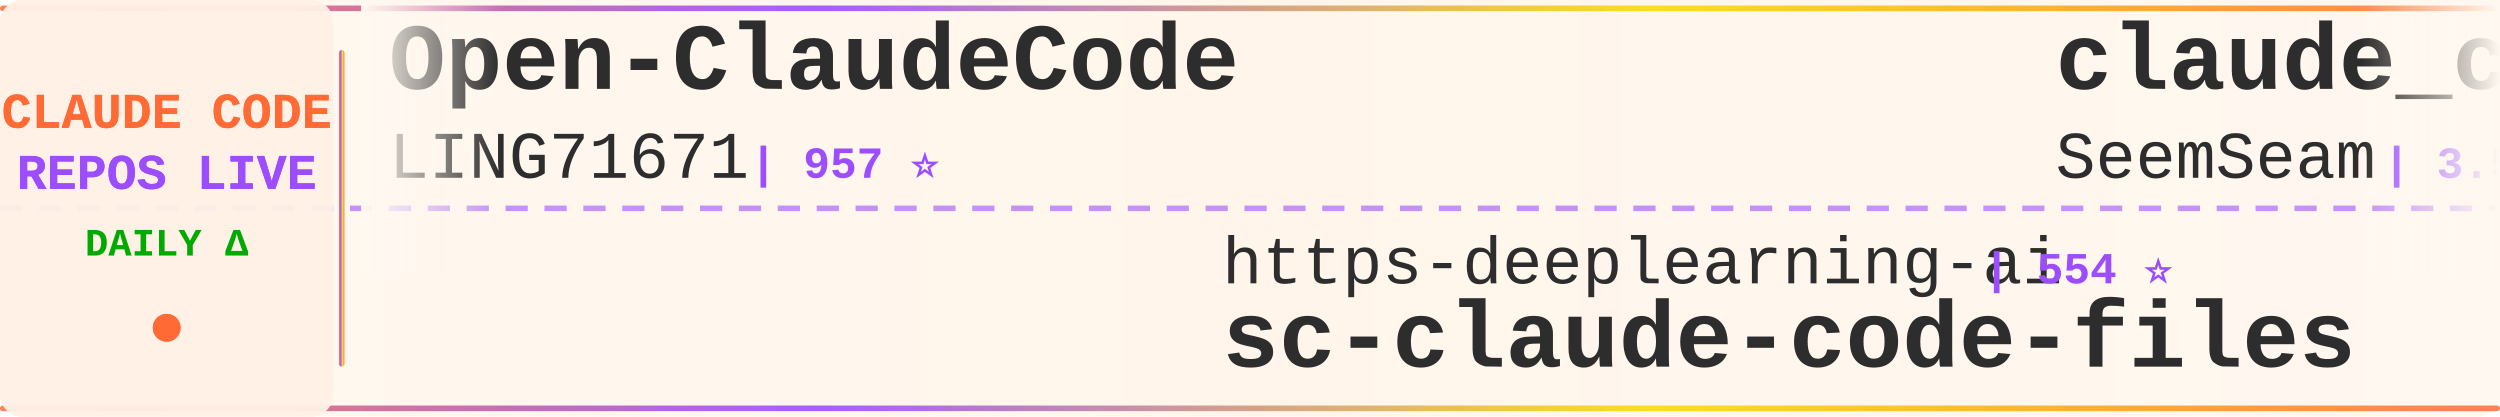
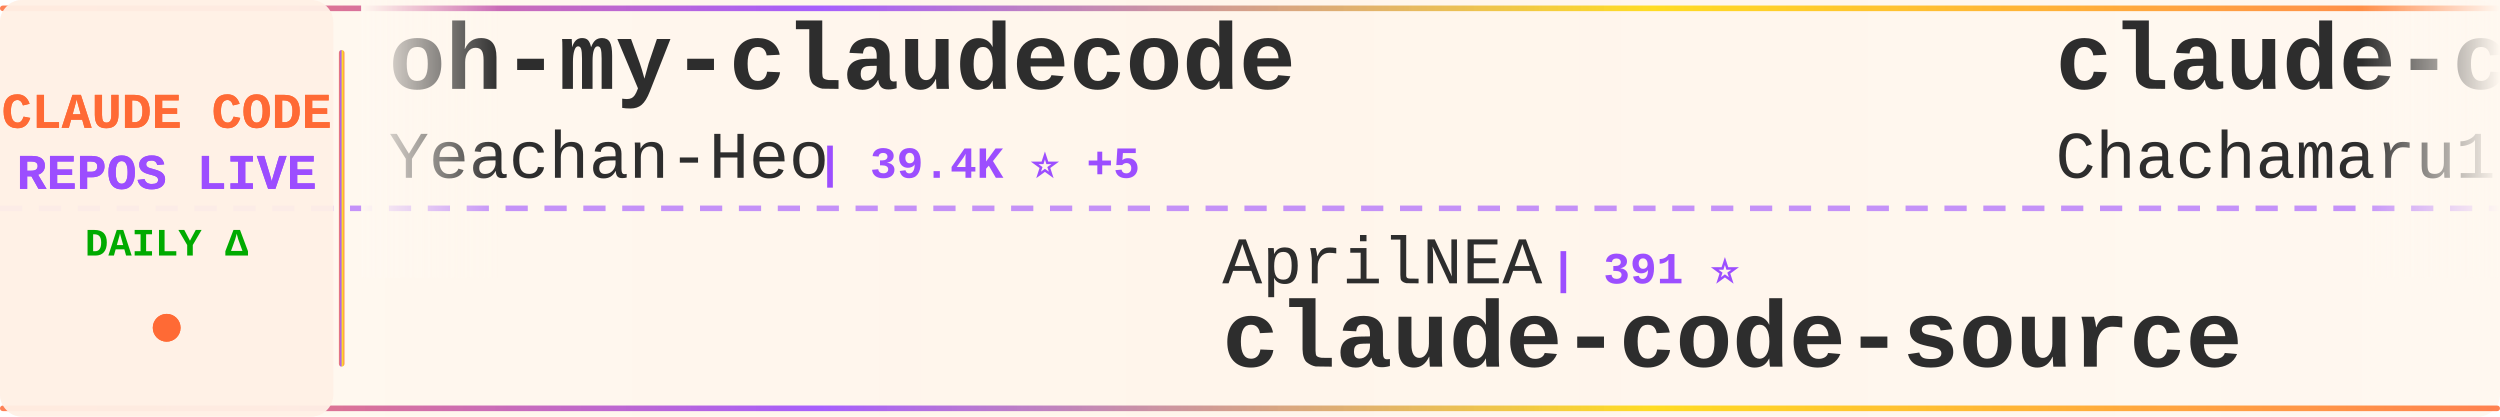
<svg xmlns="http://www.w3.org/2000/svg" width="900" height="150">
  <defs>
    <linearGradient id="tickerBg" x1="0%" y1="0%" x2="100%" y2="0%">
      <stop offset="0%" style="stop-color:#fff8f0;stop-opacity:0.98" />
      <stop offset="50%" style="stop-color:#fff5eb;stop-opacity:1" />
      <stop offset="100%" style="stop-color:#fff8f0;stop-opacity:0.98" />
    </linearGradient>
    <linearGradient id="borderGrad" x1="0%" y1="0%" x2="100%" y2="0%">
      <stop offset="0%" style="stop-color:#FF6B35;stop-opacity:0.85">
        <animate attributeName="stop-opacity" values="0.85;1;0.85" dur="2s" repeatCount="indefinite" />
      </stop>
      <stop offset="33%" style="stop-color:#9C4EFF;stop-opacity:0.9">
        <animate attributeName="stop-opacity" values="0.9;1;0.9" dur="2.2s" repeatCount="indefinite" />
      </stop>
      <stop offset="66%" style="stop-color:#FFD700;stop-opacity:0.85">
        <animate attributeName="stop-opacity" values="0.85;1;0.85" dur="1.8s" repeatCount="indefinite" />
      </stop>
      <stop offset="100%" style="stop-color:#FF6B35;stop-opacity:0.85">
        <animate attributeName="stop-opacity" values="0.85;1;0.85" dur="2s" repeatCount="indefinite" />
      </stop>
    </linearGradient>
    <filter id="textGlow">
      <feGaussianBlur stdDeviation="0.15" result="coloredBlur" />
      <feMerge>
        <feMergeNode in="coloredBlur" />
        <feMergeNode in="SourceGraphic" />
      </feMerge>
    </filter>
    <filter id="metricGlow">
      <feGaussianBlur stdDeviation="0.2" result="coloredBlur" />
      <feMerge>
        <feMergeNode in="coloredBlur" />
        <feMergeNode in="SourceGraphic" />
      </feMerge>
    </filter>
    <linearGradient id="leftFade" x1="0%" y1="0%" x2="100%" y2="0%">
      <stop offset="0%" style="stop-color:#fff8f0;stop-opacity:1" />
      <stop offset="100%" style="stop-color:#fff8f0;stop-opacity:0" />
    </linearGradient>
    <linearGradient id="rightFade" x1="0%" y1="0%" x2="100%" y2="0%">
      <stop offset="0%" style="stop-color:#fff8f0;stop-opacity:0" />
      <stop offset="100%" style="stop-color:#fff8f0;stop-opacity:1" />
    </linearGradient>
  </defs>
  <rect width="900" height="150" fill="url(#tickerBg)" rx="8" />
  <rect x="0" y="2" width="900" height="2" fill="url(#borderGrad)" rx="1" />
  <rect x="0" y="146" width="900" height="2" fill="url(#borderGrad)" rx="1" />
  <line x1="0" y1="75" x2="900" y2="75" stroke="#9C4EFF" stroke-width="2" stroke-dasharray="8 6" opacity="0.6" />
  <rect x="0" y="0" width="120" height="150" fill="#fff0e6" opacity="0.95" rx="8" />
  <text x="60" y="46" font-family="'Courier New', monospace" font-size="18" font-weight="bold" fill="#FF6B35" text-anchor="middle" filter="url(#textGlow)">
    CLAUDE CODE
  </text>
  <text x="60" y="68" font-family="'Courier New', monospace" font-size="18" font-weight="bold" fill="#9C4EFF" text-anchor="middle" filter="url(#textGlow)">
    REPOS LIVE
  </text>
  <text x="60" y="92" font-family="'Courier New', monospace" font-size="14" font-weight="bold" fill="#00aa00" text-anchor="middle">
    DAILY Δ
  </text>
  <circle cx="60" cy="118" r="5" fill="#FF6B35" filter="url(#metricGlow)">
    <animate attributeName="r" values="4;6;4" dur="1.5s" repeatCount="indefinite" />
    <animate attributeName="opacity" values="0.6;1;0.6" dur="1.5s" repeatCount="indefinite" />
  </circle>
  <rect x="122" y="18" width="2" height="114" fill="url(#borderGrad)" rx="1" />
  <clipPath id="tickerClip">
    <rect x="130" y="0" width="770" height="150" />
  </clipPath>
  <g clip-path="url(#tickerClip)">
    <g id="tickerItems">
      <animateTransform attributeName="transform" attributeType="XML" type="translate" from="0 0" to="-3000 0" dur="54s" repeatCount="indefinite" />
      <g transform="translate(0, 0)">
-         <text x="140" y="32" font-family="'Courier New', monospace" font-size="34" font-weight="bold" fill="#2d2d2d">Open-ClaudeCode</text>
-         <text x="140" y="64" font-family="'Courier New', monospace" font-size="24" font-weight="normal" fill="#2d2d2d" opacity="1.0">LING71671</text>
-         <text x="270" y="64" font-family="'Courier New', monospace" font-size="16" font-weight="bold" fill="#9C4EFF"> | 957 ⭐</text>
+         <text x="140" y="32" font-family="'Courier New', monospace" font-size="34" font-weight="bold" fill="#2d2d2d">oh-my-claudecode</text>
+         <text x="140" y="64" font-family="'Courier New', monospace" font-size="24" font-weight="normal" fill="#2d2d2d" opacity="1.0">Yeachan-Heo</text>
+         <text x="294" y="64" font-family="'Courier New', monospace" font-size="16" font-weight="bold" fill="#9C4EFF"> | 39.4K ⭐ +5</text>
      </g>
      <g transform="translate(300, 0)">
+         <text x="140" y="102" font-family="'Courier New', monospace" font-size="24" font-weight="normal" fill="#2d2d2d" opacity="1.0">AprilNEA</text>
+         <text x="258" y="102" font-family="'Courier New', monospace" font-size="16" font-weight="bold" fill="#9C4EFF"> | 391 ⭐</text>
+         <text x="140" y="132" font-family="'Courier New', monospace" font-size="34" font-weight="bold" fill="#2d2d2d">claude-code-source</text>
+       </g>
+       <g transform="translate(600, 0)">
+         <text x="140" y="32" font-family="'Courier New', monospace" font-size="34" font-weight="bold" fill="#2d2d2d">claude-code-harness</text>
+         <text x="140" y="64" font-family="'Courier New', monospace" font-size="24" font-weight="normal" fill="#2d2d2d" opacity="1.0">Chachamaru127</text>
+         <text x="318" y="64" font-family="'Courier New', monospace" font-size="16" font-weight="bold" fill="#9C4EFF"> | 3.1K ⭐ +1</text>
+       </g>
+       <g transform="translate(900, 0)">
+         <text x="140" y="102" font-family="'Courier New', monospace" font-size="24" font-weight="normal" fill="#2d2d2d" opacity="1.0">digitalsamba</text>
+         <text x="306" y="102" font-family="'Courier New', monospace" font-size="16" font-weight="bold" fill="#9C4EFF"> | 2.1K ⭐</text>
+         <text x="140" y="132" font-family="'Courier New', monospace" font-size="34" font-weight="bold" fill="#2d2d2d">claude-code-video-toolki...</text>
+       </g>
+       <g transform="translate(1200, 0)">
+         <text x="140" y="32" font-family="'Courier New', monospace" font-size="34" font-weight="bold" fill="#2d2d2d">claude-code-system-promp...</text>
+         <text x="140" y="64" font-family="'Courier New', monospace" font-size="24" font-weight="normal" fill="#2d2d2d" opacity="1.0">Piebald-AI</text>
+         <text x="282" y="64" font-family="'Courier New', monospace" font-size="16" font-weight="bold" fill="#9C4EFF"> | 12.8K ⭐ +4</text>
+       </g>
+       <g transform="translate(1500, 0)">
        <text x="140" y="102" font-family="'Courier New', monospace" font-size="24" font-weight="normal" fill="#2d2d2d" opacity="1.0">https-deeplearning-ai</text>
        <text x="414" y="102" font-family="'Courier New', monospace" font-size="16" font-weight="bold" fill="#9C4EFF"> | 554 ⭐</text>
        <text x="140" y="132" font-family="'Courier New', monospace" font-size="34" font-weight="bold" fill="#2d2d2d">sc-claude-code-files</text>
      </g>
-       <g transform="translate(600, 0)">
-         <text x="140" y="32" font-family="'Courier New', monospace" font-size="34" font-weight="bold" fill="#2d2d2d">claude_codex_bridge</text>
-         <text x="140" y="64" font-family="'Courier New', monospace" font-size="24" font-weight="normal" fill="#2d2d2d" opacity="1.0">SeemSeam</text>
-         <text x="258" y="64" font-family="'Courier New', monospace" font-size="16" font-weight="bold" fill="#9C4EFF"> | 3.5K ⭐</text>
-       </g>
-       <g transform="translate(900, 0)">
-         <text x="140" y="102" font-family="'Courier New', monospace" font-size="24" font-weight="normal" fill="#2d2d2d" opacity="1.0">andrew-kramer-inno</text>
-         <text x="378" y="102" font-family="'Courier New', monospace" font-size="16" font-weight="bold" fill="#9C4EFF"> | 595 ⭐</text>
-         <text x="140" y="132" font-family="'Courier New', monospace" font-size="34" font-weight="bold" fill="#2d2d2d">claude-code-source-build</text>
-       </g>
-       <g transform="translate(1200, 0)">
-         <text x="140" y="32" font-family="'Courier New', monospace" font-size="34" font-weight="bold" fill="#2d2d2d">claude-code-workflows</text>
-         <text x="140" y="64" font-family="'Courier New', monospace" font-size="24" font-weight="normal" fill="#2d2d2d" opacity="1.0">OneRedOak</text>
-         <text x="270" y="64" font-family="'Courier New', monospace" font-size="16" font-weight="bold" fill="#9C4EFF"> | 3.9K ⭐</text>
-       </g>
-       <g transform="translate(1500, 0)">
-         <text x="140" y="102" font-family="'Courier New', monospace" font-size="24" font-weight="normal" fill="#2d2d2d" opacity="1.0">wanshuiyin</text>
-         <text x="282" y="102" font-family="'Courier New', monospace" font-size="16" font-weight="bold" fill="#9C4EFF"> | 16.6K ⭐ +15</text>
-         <text x="140" y="132" font-family="'Courier New', monospace" font-size="34" font-weight="bold" fill="#2d2d2d">Auto-claude-code-researc...</text>
-       </g>
      <g transform="translate(1800, 0)">
-         <text x="140" y="32" font-family="'Courier New', monospace" font-size="34" font-weight="bold" fill="#2d2d2d">ClaudeCode-Portable</text>
-         <text x="140" y="64" font-family="'Courier New', monospace" font-size="24" font-weight="normal" fill="#2d2d2d" opacity="1.0">techjarves</text>
-         <text x="282" y="64" font-family="'Courier New', monospace" font-size="16" font-weight="bold" fill="#9C4EFF"> | 1.5K ⭐ +4</text>
+         <text x="140" y="32" font-family="'Courier New', monospace" font-size="34" font-weight="bold" fill="#2d2d2d">claude-code-cli</text>
+         <text x="140" y="64" font-family="'Courier New', monospace" font-size="24" font-weight="normal" fill="#2d2d2d" opacity="1.0">huangserva</text>
+         <text x="282" y="64" font-family="'Courier New', monospace" font-size="16" font-weight="bold" fill="#9C4EFF"> | 631 ⭐</text>
      </g>
      <g transform="translate(2100, 0)">
-         <text x="140" y="102" font-family="'Courier New', monospace" font-size="24" font-weight="normal" fill="#2d2d2d" opacity="1.0">zstmfhy</text>
-         <text x="246" y="102" font-family="'Courier New', monospace" font-size="16" font-weight="bold" fill="#9C4EFF"> | 189 ⭐</text>
-         <text x="140" y="132" font-family="'Courier New', monospace" font-size="34" font-weight="bold" fill="#2d2d2d">Claude-code</text>
+         <text x="140" y="102" font-family="'Courier New', monospace" font-size="24" font-weight="normal" fill="#2d2d2d" opacity="1.0">guanshan</text>
+         <text x="258" y="102" font-family="'Courier New', monospace" font-size="16" font-weight="bold" fill="#9C4EFF"> | 61 ⭐</text>
+         <text x="140" y="132" font-family="'Courier New', monospace" font-size="34" font-weight="bold" fill="#2d2d2d">ClaudeCode</text>
      </g>
      <g transform="translate(2400, 0)">
-         <text x="140" y="32" font-family="'Courier New', monospace" font-size="34" font-weight="bold" fill="#2d2d2d">Claude-Code-Game-Studios</text>
-         <text x="140" y="64" font-family="'Courier New', monospace" font-size="24" font-weight="normal" fill="#2d2d2d" opacity="1.0">Donchitos</text>
-         <text x="270" y="64" font-family="'Courier New', monospace" font-size="16" font-weight="bold" fill="#9C4EFF"> | 25.4K ⭐ +6</text>
+         <text x="140" y="32" font-family="'Courier New', monospace" font-size="34" font-weight="bold" fill="#2d2d2d">edmunds-claude-code</text>
+         <text x="140" y="64" font-family="'Courier New', monospace" font-size="24" font-weight="normal" fill="#2d2d2d" opacity="1.0">edmund-io</text>
+         <text x="270" y="64" font-family="'Courier New', monospace" font-size="16" font-weight="bold" fill="#9C4EFF"> | 1.5K ⭐ +1</text>
      </g>
      <g transform="translate(2700, 0)">
-         <text x="140" y="102" font-family="'Courier New', monospace" font-size="24" font-weight="normal" fill="#2d2d2d" opacity="1.0">anthropics</text>
-         <text x="282" y="102" font-family="'Courier New', monospace" font-size="16" font-weight="bold" fill="#9C4EFF"> | 6.3K ⭐ +1</text>
-         <text x="140" y="132" font-family="'Courier New', monospace" font-size="34" font-weight="bold" fill="#2d2d2d">claude-code-security-rev...</text>
+         <text x="140" y="102" font-family="'Courier New', monospace" font-size="24" font-weight="normal" fill="#2d2d2d" opacity="1.0">chauncygu</text>
+         <text x="270" y="102" font-family="'Courier New', monospace" font-size="16" font-weight="bold" fill="#9C4EFF"> | 2.8K ⭐</text>
+         <text x="140" y="132" font-family="'Courier New', monospace" font-size="34" font-weight="bold" fill="#2d2d2d">collection-claude-code-s...</text>
      </g>
      <g transform="translate(3000, 0)">
-         <text x="140" y="32" font-family="'Courier New', monospace" font-size="34" font-weight="bold" fill="#2d2d2d">Open-ClaudeCode</text>
-         <text x="140" y="64" font-family="'Courier New', monospace" font-size="24" font-weight="normal" fill="#2d2d2d" opacity="1.0">LING71671</text>
-         <text x="270" y="64" font-family="'Courier New', monospace" font-size="16" font-weight="bold" fill="#9C4EFF"> | 957 ⭐</text>
+         <text x="140" y="32" font-family="'Courier New', monospace" font-size="34" font-weight="bold" fill="#2d2d2d">oh-my-claudecode</text>
+         <text x="140" y="64" font-family="'Courier New', monospace" font-size="24" font-weight="normal" fill="#2d2d2d" opacity="1.0">Yeachan-Heo</text>
+         <text x="294" y="64" font-family="'Courier New', monospace" font-size="16" font-weight="bold" fill="#9C4EFF"> | 39.4K ⭐ +5</text>
      </g>
      <g transform="translate(3300, 0)">
-         <text x="140" y="102" font-family="'Courier New', monospace" font-size="24" font-weight="normal" fill="#2d2d2d" opacity="1.0">https-deeplearning-ai</text>
-         <text x="414" y="102" font-family="'Courier New', monospace" font-size="16" font-weight="bold" fill="#9C4EFF"> | 554 ⭐</text>
-         <text x="140" y="132" font-family="'Courier New', monospace" font-size="34" font-weight="bold" fill="#2d2d2d">sc-claude-code-files</text>
+         <text x="140" y="102" font-family="'Courier New', monospace" font-size="24" font-weight="normal" fill="#2d2d2d" opacity="1.0">AprilNEA</text>
+         <text x="258" y="102" font-family="'Courier New', monospace" font-size="16" font-weight="bold" fill="#9C4EFF"> | 391 ⭐</text>
+         <text x="140" y="132" font-family="'Courier New', monospace" font-size="34" font-weight="bold" fill="#2d2d2d">claude-code-source</text>
      </g>
      <g transform="translate(3600, 0)">
-         <text x="140" y="32" font-family="'Courier New', monospace" font-size="34" font-weight="bold" fill="#2d2d2d">claude_codex_bridge</text>
-         <text x="140" y="64" font-family="'Courier New', monospace" font-size="24" font-weight="normal" fill="#2d2d2d" opacity="1.0">SeemSeam</text>
-         <text x="258" y="64" font-family="'Courier New', monospace" font-size="16" font-weight="bold" fill="#9C4EFF"> | 3.5K ⭐</text>
+         <text x="140" y="32" font-family="'Courier New', monospace" font-size="34" font-weight="bold" fill="#2d2d2d">claude-code-harness</text>
+         <text x="140" y="64" font-family="'Courier New', monospace" font-size="24" font-weight="normal" fill="#2d2d2d" opacity="1.0">Chachamaru127</text>
+         <text x="318" y="64" font-family="'Courier New', monospace" font-size="16" font-weight="bold" fill="#9C4EFF"> | 3.1K ⭐ +1</text>
      </g>
      <g transform="translate(3900, 0)">
-         <text x="140" y="102" font-family="'Courier New', monospace" font-size="24" font-weight="normal" fill="#2d2d2d" opacity="1.0">andrew-kramer-inno</text>
-         <text x="378" y="102" font-family="'Courier New', monospace" font-size="16" font-weight="bold" fill="#9C4EFF"> | 595 ⭐</text>
-         <text x="140" y="132" font-family="'Courier New', monospace" font-size="34" font-weight="bold" fill="#2d2d2d">claude-code-source-build</text>
+         <text x="140" y="102" font-family="'Courier New', monospace" font-size="24" font-weight="normal" fill="#2d2d2d" opacity="1.0">digitalsamba</text>
+         <text x="306" y="102" font-family="'Courier New', monospace" font-size="16" font-weight="bold" fill="#9C4EFF"> | 2.1K ⭐</text>
+         <text x="140" y="132" font-family="'Courier New', monospace" font-size="34" font-weight="bold" fill="#2d2d2d">claude-code-video-toolki...</text>
      </g>
    </g>
  </g>
  <rect x="130" y="0" width="50" height="100" fill="url(#leftFade)" />
  <rect x="850" y="0" width="50" height="100" fill="url(#rightFade)" />
</svg>
